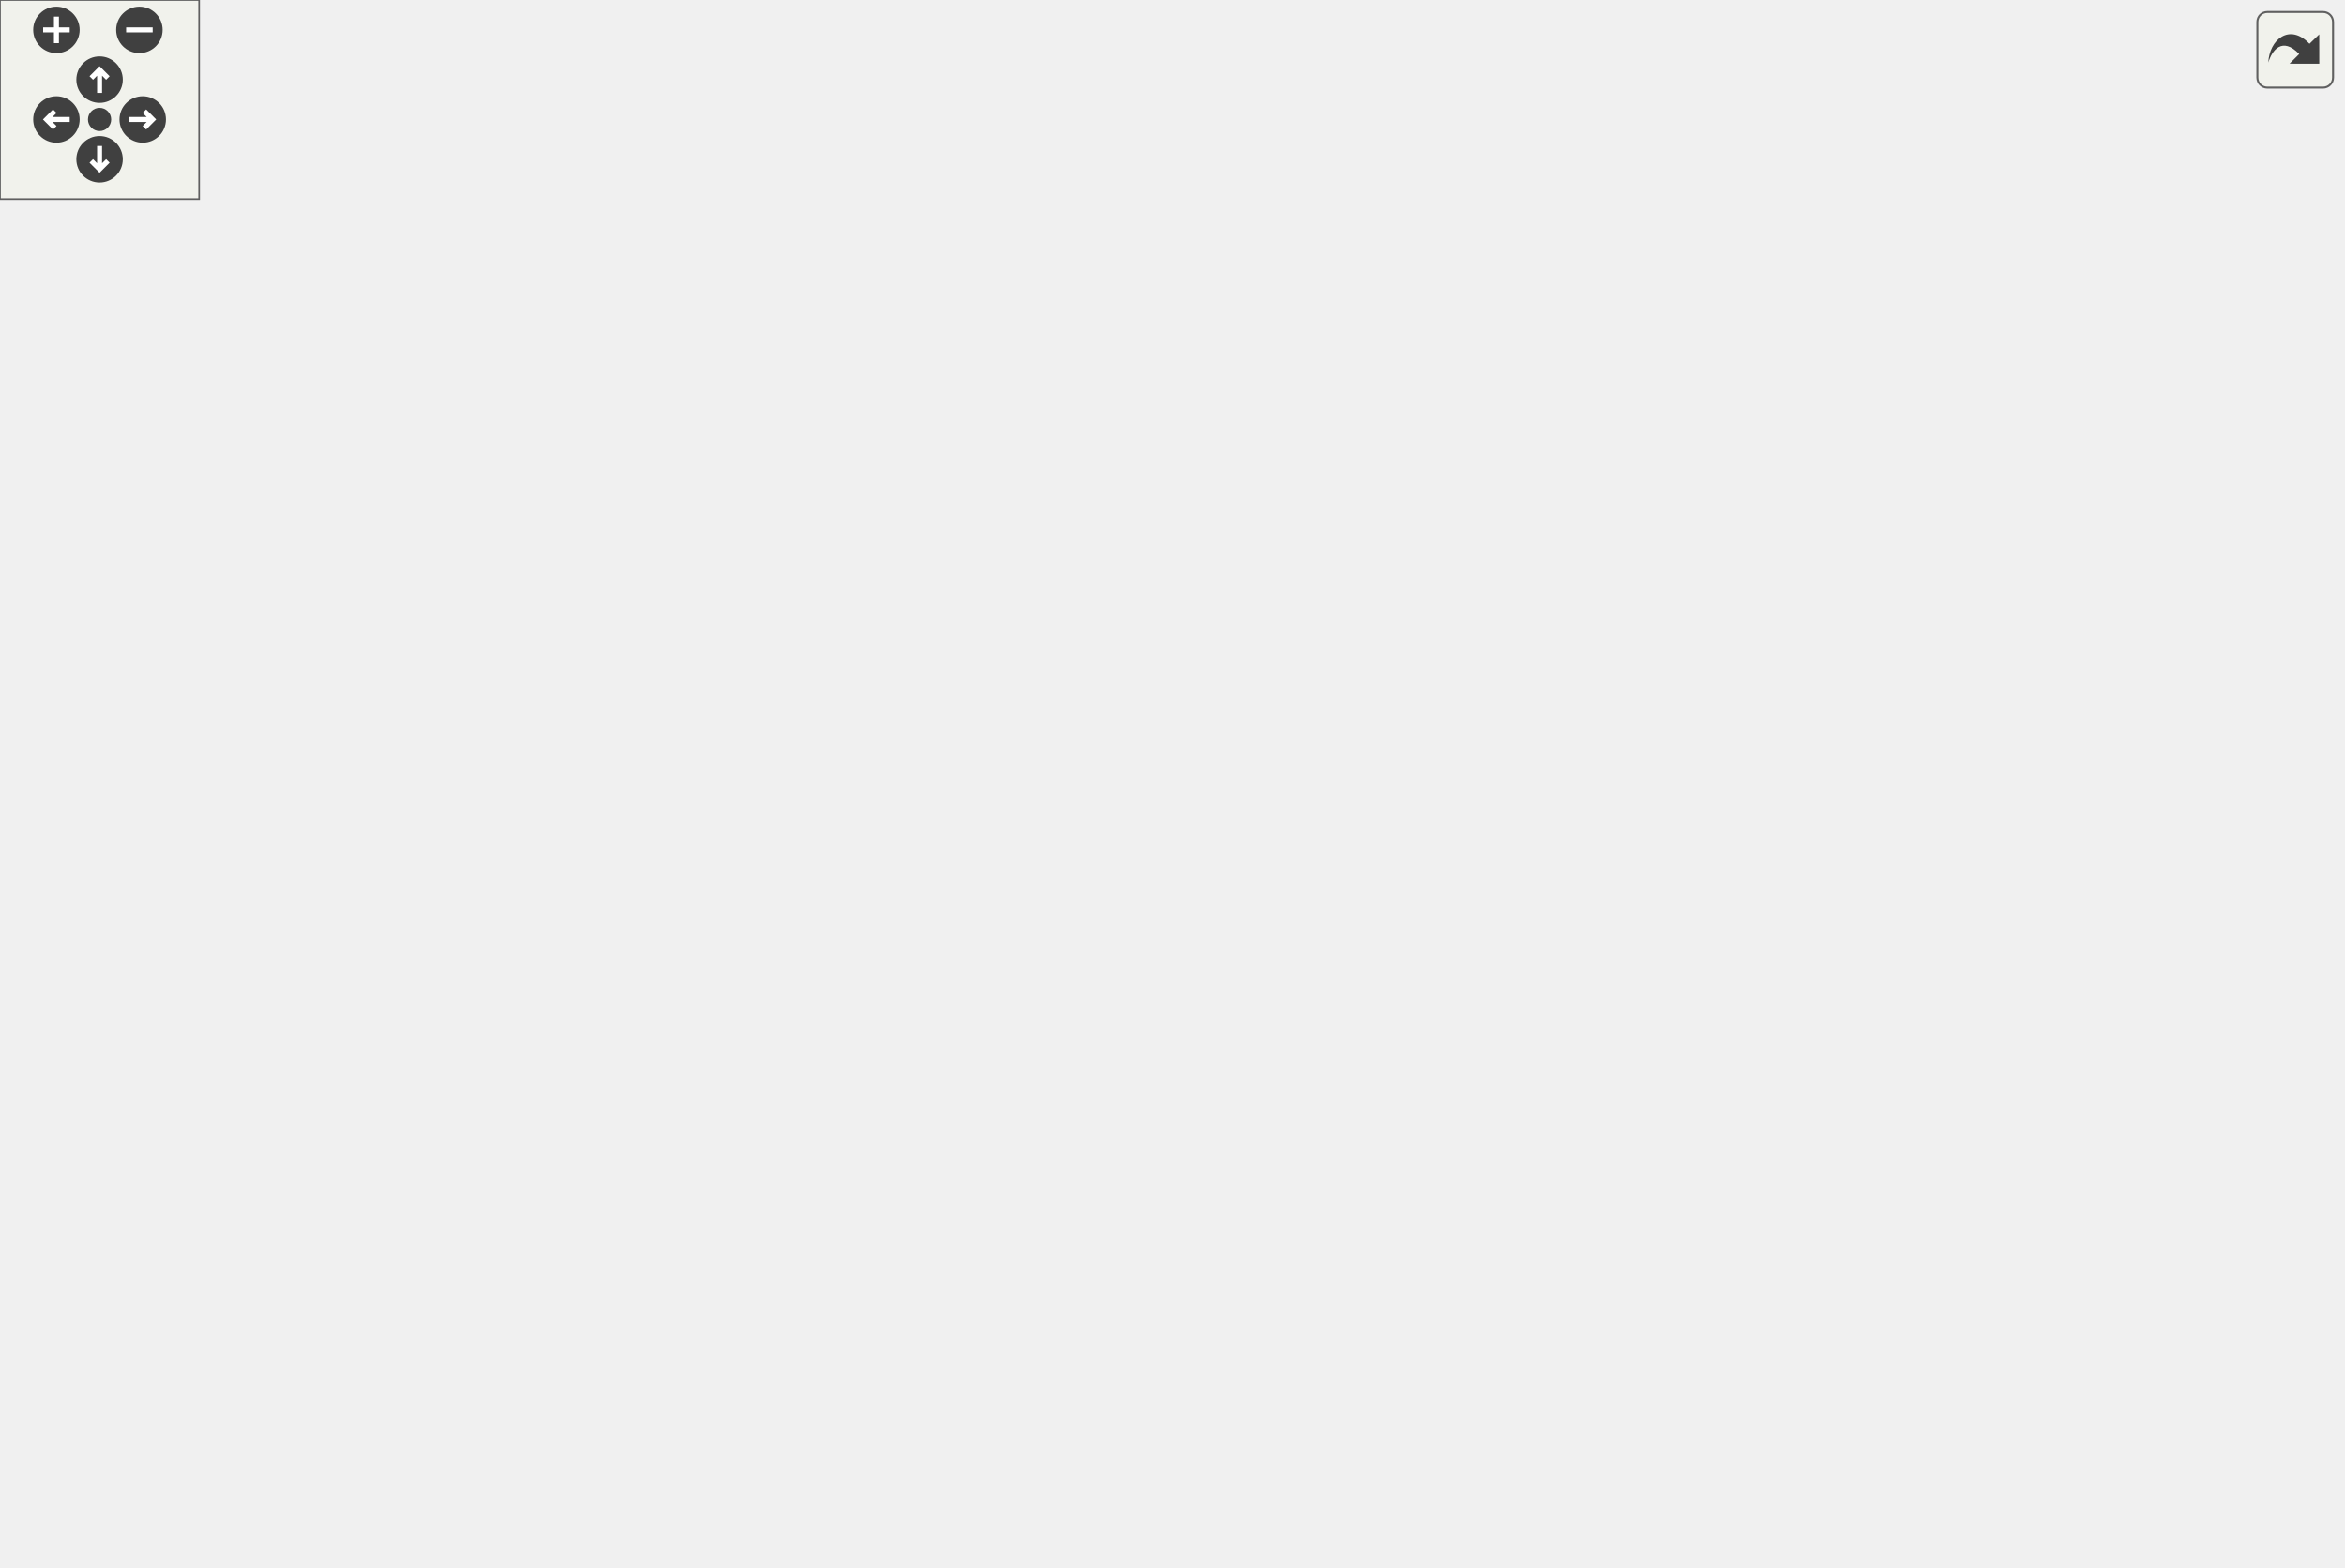
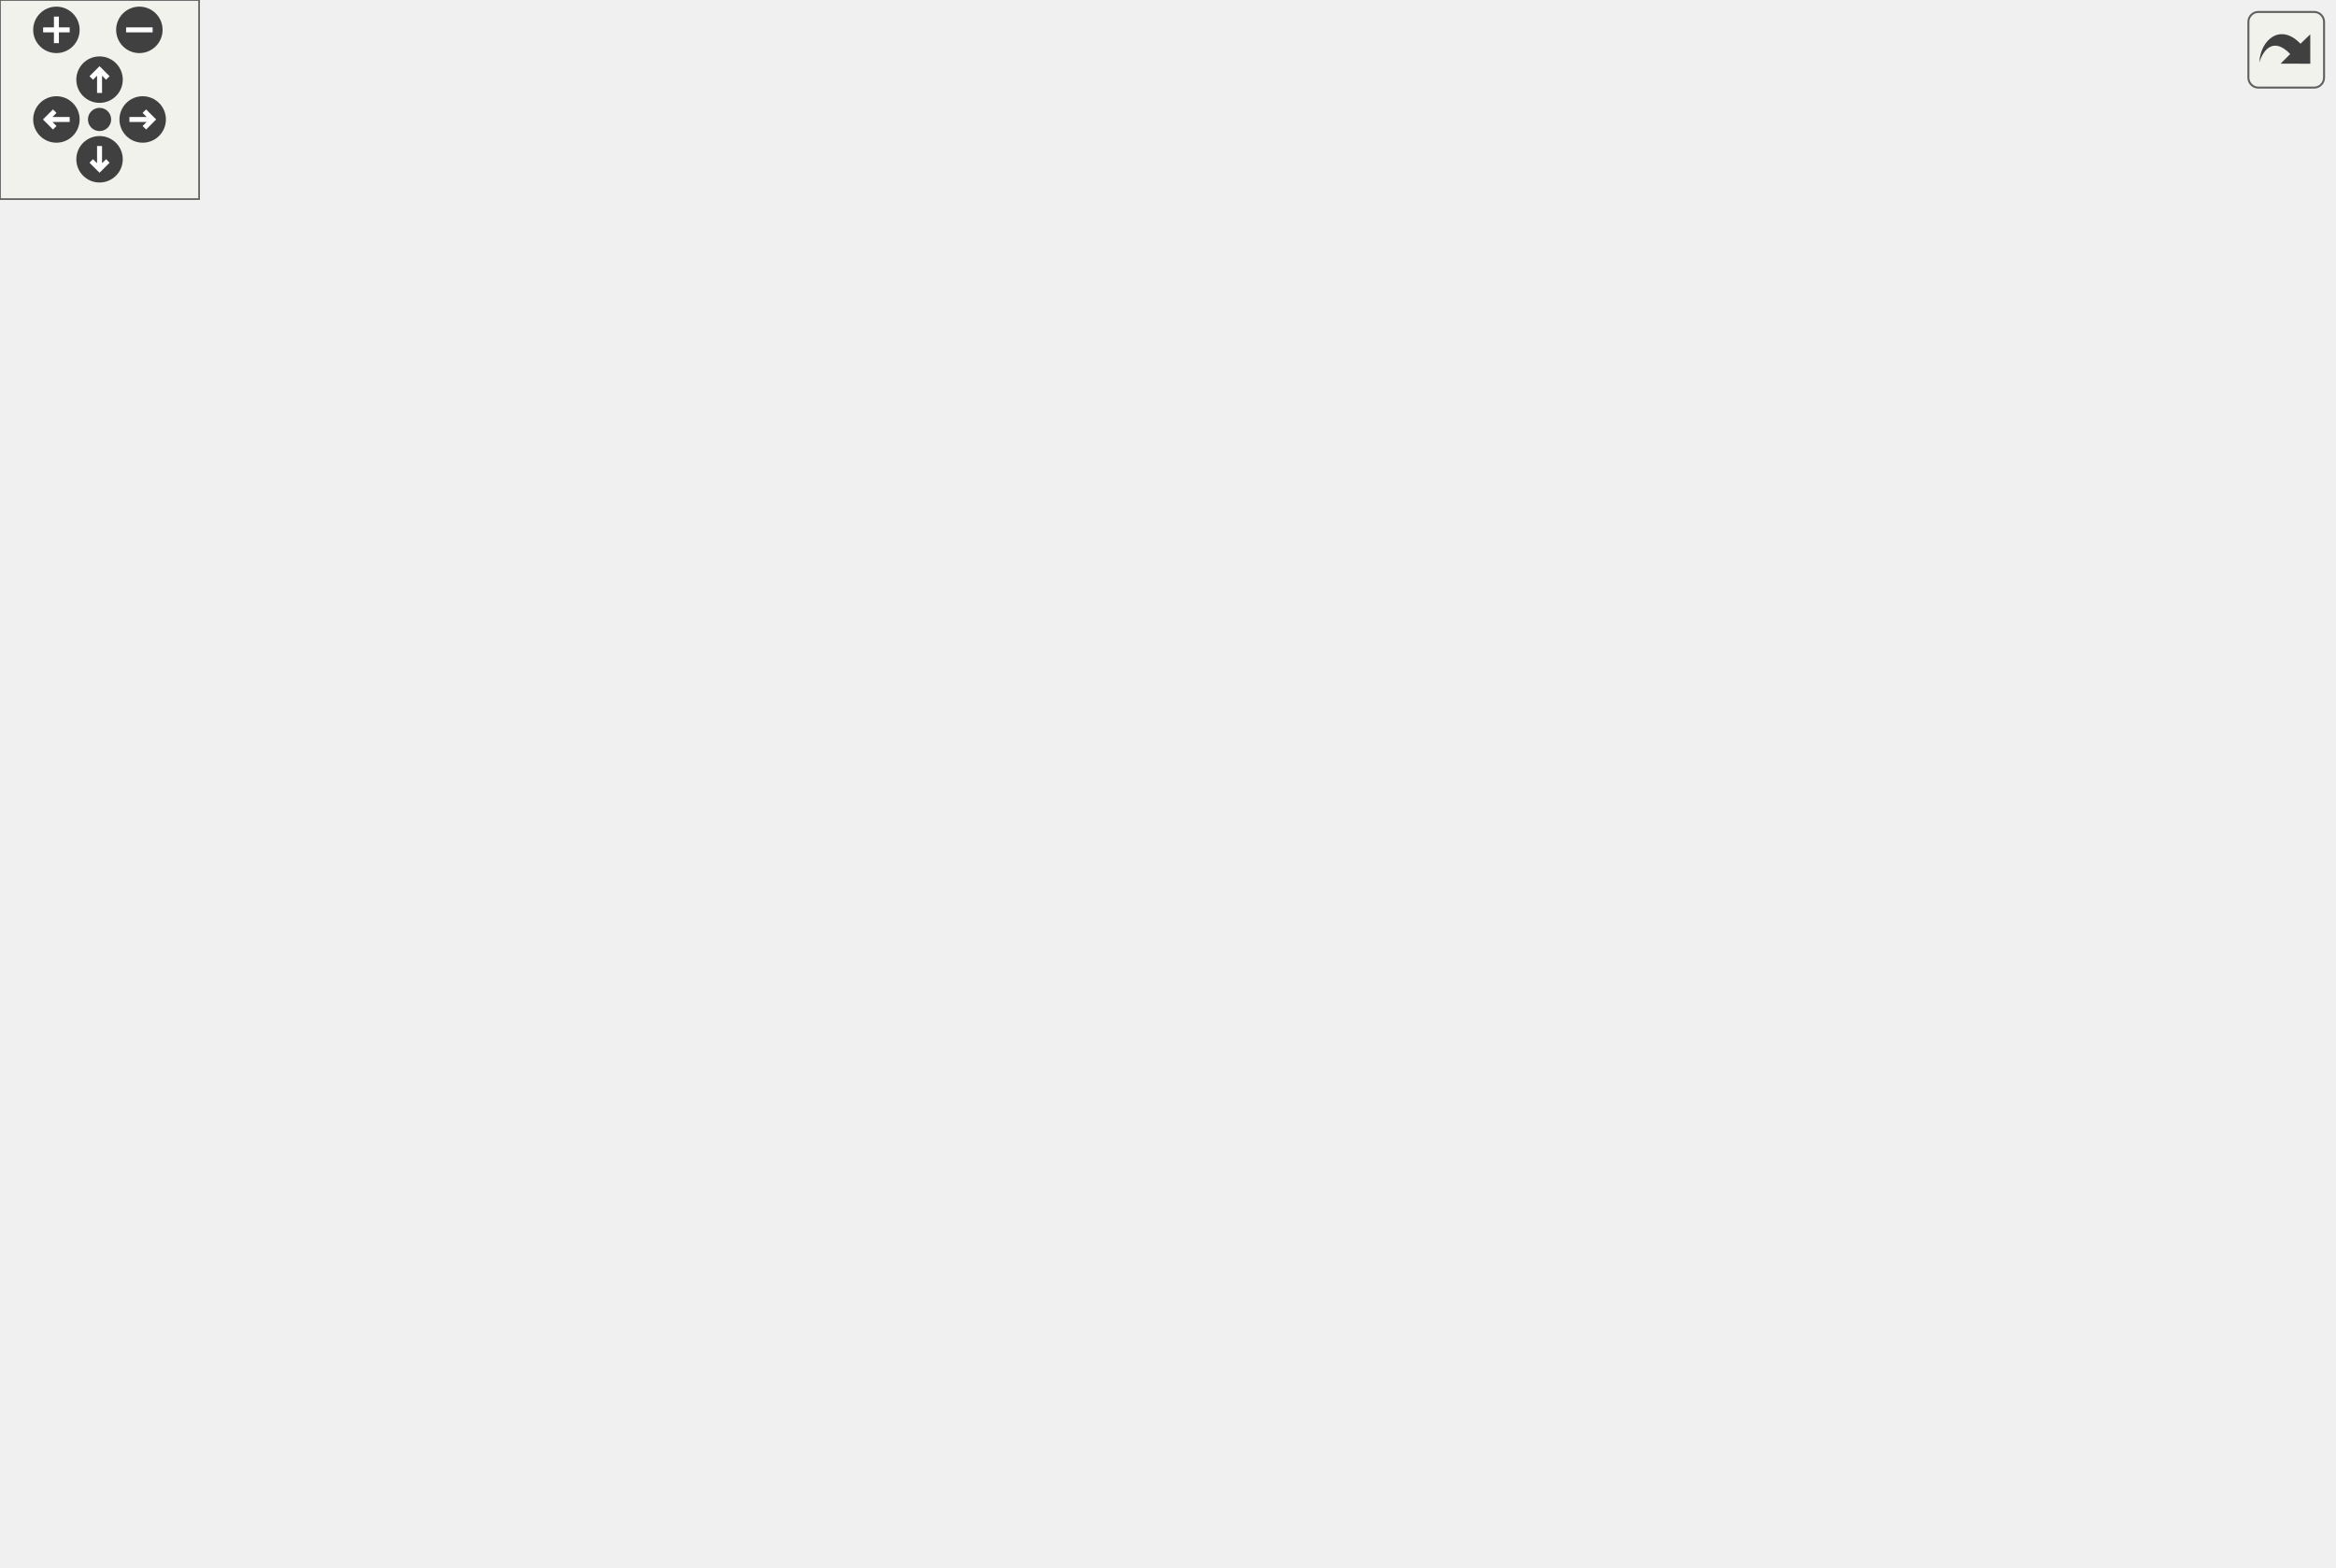
<svg xmlns="http://www.w3.org/2000/svg" xmlns:xlink="http://www.w3.org/1999/xlink" id="main" version="1.1" xml:space="preserve">
  <style type="text/css">
.edge:hover path { stroke: red; }
.edge:hover polygon { stroke: red; fill: red; }
</style>
  <defs>
    <circle id="rim" cx="0" cy="0" r="7" />
    <circle id="rim2" cx="0" cy="0" r="3.5" />
    <g id="zoomPlus">
      <use xlink:href="#rim" fill="#404040">
        <set attributeName="fill" to="#808080" begin="zoomplus.mouseover" end="zoomplus.mouseout" />
      </use>
      <path d="M-4,0h8M0,-4v8" fill="none" stroke="white" stroke-width="1.5" pointer-events="none" />
    </g>
    <g id="zoomMin">
      <use xlink:href="#rim" fill="#404040">
        <set attributeName="fill" to="#808080" begin="zoomminus.mouseover" end="zoomminus.mouseout" />
      </use>
      <path d="M-4,0h8" fill="none" stroke="white" stroke-width="1.5" pointer-events="none" />
    </g>
    <g id="dirArrow">
      <path fill="none" stroke="white" stroke-width="1.5" d="M0,-3.0v7 M-2.5,-0.5L0,-3.0L2.5,-0.5" />
    </g>
    <g id="resetDef">
      <use xlink:href="#rim2" fill="#404040">
        <set attributeName="fill" to="#808080" begin="reset.mouseover" end="reset.mouseout" />
      </use>
    </g>
  </defs>
  <svg id="graph" class="graph">
    <g id="viewport">
      <g id="node1" class="node">
-         <polygon fill="#bfbfbf" stroke="black" points="528.5,-392.5 528.5,-411.5 591.5,-411.5 591.5,-392.5 528.5,-392.5" />
-         <text text-anchor="middle" x="560" y="-399.5" font-family="Helvetica,sans-Serif" font-size="10.00">lib/p99.qh</text>
+         <polygon fill="#bfbfbf" stroke="black" points="114,-392.5 114,-411.5 177,-411.5 177,-392.5 114,-392.5" />
+         <text text-anchor="middle" x="145.5" y="-399.5" font-family="Helvetica,sans-Serif" font-size="10.00">lib/p99.qh</text>
      </g>
      <g id="node2" class="node">
        <g id="a_node2">
          <a xlink:href="../../d7/d61/misc_8qh.html" target="_top" xlink:title="lib/misc.qh">
-             <polygon fill="none" stroke="black" points="526,-336.5 526,-355.5 594,-355.5 594,-336.5 526,-336.5" />
-             <text text-anchor="middle" x="560" y="-343.5" font-family="Helvetica,sans-Serif" font-size="10.00">lib/misc.qh</text>
+             <polygon fill="none" stroke="black" points="111.5,-336.5 111.5,-355.5 179.5,-355.5 179.5,-336.5 111.5,-336.5" />
+             <text text-anchor="middle" x="145.5" y="-343.5" font-family="Helvetica,sans-Serif" font-size="10.00">lib/misc.qh</text>
          </a>
        </g>
      </g>
      <g id="edge1" class="edge">
-         <path fill="none" stroke="midnightblue" d="M560,-381.805C560,-372.91 560,-362.78 560,-355.751" />
-         <polygon fill="midnightblue" stroke="midnightblue" points="556.5,-382.083 560,-392.083 563.5,-382.083 556.5,-382.083" />
+         <path fill="none" stroke="midnightblue" d="M145.5,-381.805C145.5,-372.91 145.5,-362.78 145.5,-355.751" />
+         <polygon fill="midnightblue" stroke="midnightblue" points="142,-382.083 145.5,-392.083 149,-382.083 142,-382.083" />
      </g>
      <g id="node3" class="node">
        <g id="a_node3">
+           <a xlink:href="../../d6/daf/deglobalization_8qh.html" target="_top" xlink:title="lib/deglobalization.qh">
+             <polygon fill="none" stroke="black" points="0,-280.5 0,-299.5 117,-299.5 117,-280.5 0,-280.5" />
+             <text text-anchor="middle" x="58.5" y="-287.5" font-family="Helvetica,sans-Serif" font-size="10.00">lib/deglobalization.qh</text>
+           </a>
+         </g>
+       </g>
+       <g id="edge2" class="edge">
+         <path fill="none" stroke="midnightblue" d="M122.784,-330.901C106.831,-320.999 86.002,-308.071 72.443,-299.655" />
+         <polygon fill="midnightblue" stroke="midnightblue" points="121.18,-334.024 131.522,-336.324 124.871,-328.077 121.18,-334.024" />
+       </g>
+       <g id="node4" class="node">
+         <g id="a_node4">
+           <a xlink:href="../../d4/dfb/lib_2__all_8inc.html" target="_top" xlink:title="lib/_all.inc">
+             <polygon fill="none" stroke="black" points="353.5,-56.5 353.5,-75.5 415.5,-75.5 415.5,-56.5 353.5,-56.5" />
+             <text text-anchor="middle" x="384.5" y="-63.5" font-family="Helvetica,sans-Serif" font-size="10.00">lib/_all.inc</text>
+           </a>
+         </g>
+       </g>
+       <g id="edge25" class="edge">
+         <path fill="none" stroke="midnightblue" d="M145.5,-326.251C145.5,-304.357 145.5,-267.052 145.5,-235 145.5,-235 145.5,-235 145.5,-177 145.5,-86.56 288.471,-70.217 353.255,-67.454" />
+         <polygon fill="midnightblue" stroke="midnightblue" points="142,-326.442 145.5,-336.442 149,-326.442 142,-326.442" />
+       </g>
+       <g id="node8" class="node">
+         <g id="a_node8">
          <a xlink:href="../../db/d0a/oo_8qh.html" target="_top" xlink:title="lib/oo.qh">
-             <polygon fill="none" stroke="black" points="223.5,-280.5 223.5,-299.5 280.5,-299.5 280.5,-280.5 223.5,-280.5" />
-             <text text-anchor="middle" x="252" y="-287.5" font-family="Helvetica,sans-Serif" font-size="10.00">lib/oo.qh</text>
-           </a>
-         </g>
-       </g>
-       <g id="edge2" class="edge">
-         <path fill="none" stroke="midnightblue" d="M515.669,-337.228C451.586,-325.992 334.846,-305.525 280.833,-296.055" />
-         <polygon fill="midnightblue" stroke="midnightblue" points="515.408,-340.735 525.862,-339.015 516.616,-333.84 515.408,-340.735" />
+             <polygon fill="none" stroke="black" points="304,-280.5 304,-299.5 361,-299.5 361,-280.5 304,-280.5" />
+             <text text-anchor="middle" x="332.5" y="-287.5" font-family="Helvetica,sans-Serif" font-size="10.00">lib/oo.qh</text>
+           </a>
+         </g>
+       </g>
+       <g id="edge7" class="edge">
+         <path fill="none" stroke="midnightblue" d="M185.182,-333.541C220.797,-323.257 272.208,-308.411 303.928,-299.251" />
+         <polygon fill="midnightblue" stroke="midnightblue" points="183.767,-330.307 175.131,-336.444 185.709,-337.032 183.767,-330.307" />
+       </g>
+       <g id="edge3" class="edge">
+         <path fill="none" stroke="midnightblue" d="M60.432,-270.001C65.246,-233.238 81.269,-152.44 131.5,-112 165.208,-84.863 293.12,-73.013 353.1,-68.865" />
+         <polygon fill="midnightblue" stroke="midnightblue" points="56.915,-269.945 59.234,-280.283 63.868,-270.755 56.915,-269.945" />
+       </g>
+       <g id="node5" class="node">
+         <g id="a_node5">
+           <a xlink:href="../../d3/dfc/client_2progs_8inc.html" target="_top" xlink:title="client/progs.inc">
+             <polygon fill="none" stroke="black" points="232,-0.5 232,-19.5 321,-19.5 321,-0.5 232,-0.5" />
+             <text text-anchor="middle" x="276.5" y="-7.5" font-family="Helvetica,sans-Serif" font-size="10.00">client/progs.inc</text>
+           </a>
+         </g>
+       </g>
+       <g id="edge4" class="edge">
+         <path fill="none" stroke="midnightblue" d="M357.952,-51.726C337.954,-41.727 311.113,-28.306 293.809,-19.654" />
+         <polygon fill="midnightblue" stroke="midnightblue" points="356.638,-54.982 367.148,-56.324 359.769,-48.721 356.638,-54.982" />
      </g>
      <g id="node6" class="node">
        <g id="a_node6">
-           <a xlink:href="../../d4/dfb/lib_2__all_8inc.html" target="_top" xlink:title="lib/_all.inc">
-             <polygon fill="none" stroke="black" points="295,-56.5 295,-75.5 357,-75.5 357,-56.5 295,-56.5" />
-             <text text-anchor="middle" x="326" y="-63.5" font-family="Helvetica,sans-Serif" font-size="10.00">lib/_all.inc</text>
-           </a>
-         </g>
-       </g>
-       <g id="edge25" class="edge">
-         <path fill="none" stroke="midnightblue" d="M560,-326.251C560,-304.357 560,-267.052 560,-235 560,-235 560,-235 560,-177 560,-88.343 420.726,-71.01 357.073,-67.718" />
-         <polygon fill="midnightblue" stroke="midnightblue" points="556.5,-326.442 560,-336.442 563.5,-326.442 556.5,-326.442" />
+           <a xlink:href="../../d3/d70/menu_2progs_8inc.html" target="_top" xlink:title="menu/progs.inc">
+             <polygon fill="none" stroke="black" points="339,-0.5 339,-19.5 430,-19.5 430,-0.5 339,-0.5" />
+             <text text-anchor="middle" x="384.5" y="-7.5" font-family="Helvetica,sans-Serif" font-size="10.00">menu/progs.inc</text>
+           </a>
+         </g>
+       </g>
+       <g id="edge5" class="edge">
+         <path fill="none" stroke="midnightblue" d="M384.5,-45.804C384.5,-36.91 384.5,-26.78 384.5,-19.751" />
+         <polygon fill="midnightblue" stroke="midnightblue" points="381,-46.083 384.5,-56.083 388,-46.083 381,-46.083" />
+       </g>
+       <g id="node7" class="node">
+         <g id="a_node7">
+           <a xlink:href="../../dd/d96/server_2progs_8inc.html" target="_top" xlink:title="server/progs.inc">
+             <polygon fill="none" stroke="black" points="448,-0.5 448,-19.5 541,-19.5 541,-0.5 448,-0.5" />
+             <text text-anchor="middle" x="494.5" y="-7.5" font-family="Helvetica,sans-Serif" font-size="10.00">server/progs.inc</text>
+           </a>
+         </g>
+       </g>
+       <g id="edge6" class="edge">
+         <path fill="none" stroke="midnightblue" d="M411.262,-51.862C431.659,-41.849 459.166,-28.346 476.87,-19.654" />
+         <polygon fill="midnightblue" stroke="midnightblue" points="409.608,-48.775 402.173,-56.324 412.692,-55.059 409.608,-48.775" />
+       </g>
+       <g id="edge24" class="edge">
+         <path fill="none" stroke="midnightblue" d="M312.441,-274.051C272.618,-242.565 190.875,-167.734 232.5,-112 260.331,-74.735 317.659,-67.06 353.41,-66.148" />
+         <polygon fill="midnightblue" stroke="midnightblue" points="310.633,-277.077 320.685,-280.424 314.914,-271.539 310.633,-277.077" />
+       </g>
+       <g id="node9" class="node">
+         <g id="a_node9">
+           <a xlink:href="../../d2/db4/string_8qh.html" target="_top" xlink:title="lib/string.qh">
+             <polygon fill="none" stroke="black" points="247.5,-168.5 247.5,-187.5 319.5,-187.5 319.5,-168.5 247.5,-168.5" />
+             <text text-anchor="middle" x="283.5" y="-175.5" font-family="Helvetica,sans-Serif" font-size="10.00">lib/string.qh</text>
+           </a>
+         </g>
+       </g>
+       <g id="edge8" class="edge">
+         <path fill="none" stroke="midnightblue" d="M324.481,-270.998C313.789,-246.997 295.29,-205.468 287.327,-187.591" />
+         <polygon fill="midnightblue" stroke="midnightblue" points="321.389,-272.658 328.655,-280.368 327.783,-269.81 321.389,-272.658" />
+       </g>
+       <g id="node11" class="node">
+         <g id="a_node11">
+           <a xlink:href="../../da/dd5/enumclass_8qh.html" target="_top" xlink:title="lib/enumclass.qh">
+             <polygon fill="none" stroke="black" points="336,-112.5 336,-131.5 433,-131.5 433,-112.5 336,-112.5" />
+             <text text-anchor="middle" x="384.5" y="-119.5" font-family="Helvetica,sans-Serif" font-size="10.00">lib/enumclass.qh</text>
+           </a>
+         </g>
+       </g>
+       <g id="edge12" class="edge">
+         <path fill="none" stroke="midnightblue" d="M338.328,-270.395C349.546,-234.585 373.742,-157.342 381.816,-131.568" />
+         <polygon fill="midnightblue" stroke="midnightblue" points="334.945,-269.486 335.296,-280.075 341.625,-271.579 334.945,-269.486" />
+       </g>
+       <g id="node12" class="node">
+         <g id="a_node12">
+           <a xlink:href="../../d8/d0e/lazy_8qh.html" target="_top" xlink:title="lib/lazy.qh">
+             <polygon fill="none" stroke="black" points="390.5,-224.5 390.5,-243.5 452.5,-243.5 452.5,-224.5 390.5,-224.5" />
+             <text text-anchor="middle" x="421.5" y="-231.5" font-family="Helvetica,sans-Serif" font-size="10.00">lib/lazy.qh</text>
+           </a>
+         </g>
+       </g>
+       <g id="edge14" class="edge">
+         <path fill="none" stroke="midnightblue" d="M355.738,-274.901C372.058,-264.999 393.365,-252.071 407.236,-243.655" />
+         <polygon fill="midnightblue" stroke="midnightblue" points="353.533,-272.144 346.799,-280.324 357.164,-278.129 353.533,-272.144" />
+       </g>
+       <g id="node13" class="node">
+         <g id="a_node13">
+           <a xlink:href="../../d2/d5e/registry_8qh.html" target="_top" xlink:title="lib/registry.qh">
+             <polygon fill="none" stroke="black" points="475.5,-224.5 475.5,-243.5 555.5,-243.5 555.5,-224.5 475.5,-224.5" />
+             <text text-anchor="middle" x="515.5" y="-231.5" font-family="Helvetica,sans-Serif" font-size="10.00">lib/registry.qh</text>
+           </a>
+         </g>
+       </g>
+       <g id="edge16" class="edge">
+         <path fill="none" stroke="midnightblue" d="M370.823,-277.692C405.31,-267.515 455.234,-252.783 486.503,-243.556" />
+         <polygon fill="midnightblue" stroke="midnightblue" points="369.694,-274.375 361.094,-280.562 371.675,-281.089 369.694,-274.375" />
+       </g>
+       <g id="edge11" class="edge">
+         <path fill="none" stroke="midnightblue" d="M262.353,-162.074C246.057,-148.712 228.215,-128.71 240.5,-112 266.332,-76.864 319.475,-68.397 353.477,-66.771" />
+         <polygon fill="midnightblue" stroke="midnightblue" points="260.509,-165.072 270.566,-168.403 264.782,-159.527 260.509,-165.072" />
+       </g>
+       <g id="node10" class="node">
+         <g id="a_node10">
+           <a xlink:href="../../de/d11/color_8qh.html" target="_top" xlink:title="lib/color.qh">
+             <polygon fill="none" stroke="black" points="249.5,-112.5 249.5,-131.5 317.5,-131.5 317.5,-112.5 249.5,-112.5" />
+             <text text-anchor="middle" x="283.5" y="-119.5" font-family="Helvetica,sans-Serif" font-size="10.00">lib/color.qh</text>
+           </a>
+         </g>
+       </g>
+       <g id="edge9" class="edge">
+         <path fill="none" stroke="midnightblue" d="M283.5,-157.805C283.5,-148.91 283.5,-138.78 283.5,-131.751" />
+         <polygon fill="midnightblue" stroke="midnightblue" points="280,-158.083 283.5,-168.083 287,-158.083 280,-158.083" />
+       </g>
+       <g id="edge10" class="edge">
+         <path fill="none" stroke="midnightblue" d="M308.583,-107.59C327.257,-97.605 352.204,-84.267 368.313,-75.654" />
+         <polygon fill="midnightblue" stroke="midnightblue" points="306.896,-104.522 299.727,-112.324 310.196,-110.696 306.896,-104.522" />
+       </g>
+       <g id="edge13" class="edge">
+         <path fill="none" stroke="midnightblue" d="M384.5,-101.805C384.5,-92.91 384.5,-82.78 384.5,-75.751" />
+         <polygon fill="midnightblue" stroke="midnightblue" points="381,-102.083 384.5,-112.083 388,-102.083 381,-102.083" />
+       </g>
+       <g id="edge15" class="edge">
+         <path fill="none" stroke="midnightblue" d="M430.782,-215.128C442.127,-190.648 457.912,-145.866 441.5,-112 433.472,-95.435 416.062,-83.128 402.582,-75.61" />
+         <polygon fill="midnightblue" stroke="midnightblue" points="427.552,-213.766 426.298,-224.286 433.839,-216.844 427.552,-213.766" />
+       </g>
+       <g id="edge21" class="edge">
+         <path fill="none" stroke="midnightblue" d="M510.704,-214.555C503.299,-189.021 486.99,-142.599 459.5,-112 444.684,-95.508 422.373,-83.191 405.936,-75.65" />
+         <polygon fill="midnightblue" stroke="midnightblue" points="507.385,-215.686 513.413,-224.399 514.134,-213.829 507.385,-215.686" />
+       </g>
+       <g id="node14" class="node">
+         <g id="a_node14">
+           <a xlink:href="../../d9/d48/lib_2net_8qh.html" target="_top" xlink:title="lib/net.qh">
+             <polygon fill="none" stroke="black" points="528,-168.5 528,-187.5 589,-187.5 589,-168.5 528,-168.5" />
+             <text text-anchor="middle" x="558.5" y="-175.5" font-family="Helvetica,sans-Serif" font-size="10.00">lib/net.qh</text>
+           </a>
+         </g>
+       </g>
+       <g id="edge17" class="edge">
+         <path fill="none" stroke="midnightblue" d="M528.922,-216.144C536.414,-206.736 545.437,-195.405 551.532,-187.751" />
+         <polygon fill="midnightblue" stroke="midnightblue" points="526.092,-214.08 522.601,-224.083 531.568,-218.44 526.092,-214.08" />
      </g>
      <g id="node16" class="node">
        <g id="a_node16">
-           <a xlink:href="../../d6/daf/deglobalization_8qh.html" target="_top" xlink:title="lib/deglobalization.qh">
-             <polygon fill="none" stroke="black" points="588.5,-280.5 588.5,-299.5 705.5,-299.5 705.5,-280.5 588.5,-280.5" />
-             <text text-anchor="middle" x="647" y="-287.5" font-family="Helvetica,sans-Serif" font-size="10.00">lib/deglobalization.qh</text>
-           </a>
-         </g>
-       </g>
-       <g id="edge23" class="edge">
-         <path fill="none" stroke="midnightblue" d="M582.716,-330.901C598.669,-320.999 619.497,-308.071 633.057,-299.655" />
-         <polygon fill="midnightblue" stroke="midnightblue" points="580.629,-328.077 573.978,-336.324 584.32,-334.024 580.629,-328.077" />
-       </g>
-       <g id="node4" class="node">
-         <g id="a_node4">
-           <a xlink:href="../../d2/db4/string_8qh.html" target="_top" xlink:title="lib/string.qh">
-             <polygon fill="none" stroke="black" points="34,-168.5 34,-187.5 106,-187.5 106,-168.5 34,-168.5" />
-             <text text-anchor="middle" x="70" y="-175.5" font-family="Helvetica,sans-Serif" font-size="10.00">lib/string.qh</text>
-           </a>
-         </g>
-       </g>
-       <g id="edge3" class="edge">
-         <path fill="none" stroke="midnightblue" d="M213.442,-282.099C185.531,-275.691 147.956,-264.035 120,-244 98.707,-228.74 82.193,-201.837 74.588,-187.911" />
-         <polygon fill="midnightblue" stroke="midnightblue" points="212.737,-285.527 223.252,-284.227 214.222,-278.686 212.737,-285.527" />
+           <a xlink:href="../../d0/ddd/lib_2stats_8qh.html" target="_top" xlink:title="lib/stats.qh">
+             <polygon fill="none" stroke="black" points="634,-168.5 634,-187.5 703,-187.5 703,-168.5 634,-168.5" />
+             <text text-anchor="middle" x="668.5" y="-175.5" font-family="Helvetica,sans-Serif" font-size="10.00">lib/stats.qh</text>
+           </a>
+         </g>
      </g>
      <g id="edge22" class="edge">
-         <path fill="none" stroke="midnightblue" d="M231.945,-273.918C192.147,-242.181 110.554,-166.9 153,-112 170.227,-89.719 249.986,-76.412 294.95,-70.554" />
-         <polygon fill="midnightblue" stroke="midnightblue" points="230.147,-276.955 240.185,-280.344 234.452,-271.435 230.147,-276.955" />
-       </g>
-       <g id="node10" class="node">
-         <g id="a_node10">
-           <a xlink:href="../../da/dd5/enumclass_8qh.html" target="_top" xlink:title="lib/enumclass.qh">
-             <polygon fill="none" stroke="black" points="162.5,-112.5 162.5,-131.5 259.5,-131.5 259.5,-112.5 162.5,-112.5" />
-             <text text-anchor="middle" x="211" y="-119.5" font-family="Helvetica,sans-Serif" font-size="10.00">lib/enumclass.qh</text>
-           </a>
-         </g>
-       </g>
-       <g id="edge10" class="edge">
-         <path fill="none" stroke="midnightblue" d="M247.29,-269.93C238.396,-233.92 219.455,-157.231 213.116,-131.568" />
-         <polygon fill="midnightblue" stroke="midnightblue" points="244,-271.206 249.796,-280.075 250.796,-269.528 244,-271.206" />
-       </g>
-       <g id="node11" class="node">
-         <g id="a_node11">
-           <a xlink:href="../../d8/d0e/lazy_8qh.html" target="_top" xlink:title="lib/lazy.qh">
-             <polygon fill="none" stroke="black" points="253,-224.5 253,-243.5 315,-243.5 315,-224.5 253,-224.5" />
-             <text text-anchor="middle" x="284" y="-231.5" font-family="Helvetica,sans-Serif" font-size="10.00">lib/lazy.qh</text>
-           </a>
-         </g>
-       </g>
-       <g id="edge12" class="edge">
-         <path fill="none" stroke="midnightblue" d="M262.504,-271.275C267.973,-262.045 274.418,-251.17 278.814,-243.751" />
-         <polygon fill="midnightblue" stroke="midnightblue" points="259.371,-269.696 257.284,-280.083 265.393,-273.264 259.371,-269.696" />
-       </g>
-       <g id="node12" class="node">
-         <g id="a_node12">
-           <a xlink:href="../../d2/d5e/registry_8qh.html" target="_top" xlink:title="lib/registry.qh">
-             <polygon fill="none" stroke="black" points="341,-224.5 341,-243.5 421,-243.5 421,-224.5 341,-224.5" />
-             <text text-anchor="middle" x="381" y="-231.5" font-family="Helvetica,sans-Serif" font-size="10.00">lib/registry.qh</text>
-           </a>
-         </g>
-       </g>
-       <g id="edge14" class="edge">
-         <path fill="none" stroke="midnightblue" d="M281.854,-276.503C306.038,-266.38 339.462,-252.388 360.655,-243.516" />
-         <polygon fill="midnightblue" stroke="midnightblue" points="280.313,-273.354 272.44,-280.444 283.016,-279.811 280.313,-273.354" />
-       </g>
-       <g id="node5" class="node">
-         <g id="a_node5">
-           <a xlink:href="../../de/d11/color_8qh.html" target="_top" xlink:title="lib/color.qh">
-             <polygon fill="none" stroke="black" points="0,-112.5 0,-131.5 68,-131.5 68,-112.5 0,-112.5" />
-             <text text-anchor="middle" x="34" y="-119.5" font-family="Helvetica,sans-Serif" font-size="10.00">lib/color.qh</text>
-           </a>
-         </g>
-       </g>
-       <g id="edge4" class="edge">
-         <path fill="none" stroke="midnightblue" d="M58.377,-159.566C52.183,-150.275 44.832,-139.248 39.834,-131.751" />
-         <polygon fill="midnightblue" stroke="midnightblue" points="55.596,-161.704 64.055,-168.083 61.42,-157.821 55.596,-161.704" />
-       </g>
-       <g id="edge9" class="edge">
-         <path fill="none" stroke="midnightblue" d="M78.905,-159.441C87.416,-144.488 101.654,-123.632 120,-112 174.722,-77.303 252.251,-69.074 294.889,-67.299" />
-         <polygon fill="midnightblue" stroke="midnightblue" points="75.817,-157.795 74.154,-168.259 81.979,-161.115 75.817,-157.795" />
-       </g>
-       <g id="edge5" class="edge">
-         <path fill="none" stroke="midnightblue" d="M78.153,-112.716C79.449,-112.475 80.734,-112.235 82,-112 158.441,-97.785 248.389,-81.244 294.796,-72.724" />
-         <polygon fill="midnightblue" stroke="midnightblue" points="77.274,-109.32 68.086,-114.596 78.559,-116.201 77.274,-109.32" />
-       </g>
-       <g id="node7" class="node">
-         <g id="a_node7">
-           <a xlink:href="../../d3/dfc/client_2progs_8inc.html" target="_top" xlink:title="client/progs.inc">
-             <polygon fill="none" stroke="black" points="173.5,-0.5 173.5,-19.5 262.5,-19.5 262.5,-0.5 173.5,-0.5" />
-             <text text-anchor="middle" x="218" y="-7.5" font-family="Helvetica,sans-Serif" font-size="10.00">client/progs.inc</text>
-           </a>
-         </g>
-       </g>
-       <g id="edge6" class="edge">
-         <path fill="none" stroke="midnightblue" d="M299.452,-51.726C279.454,-41.727 252.613,-28.306 235.309,-19.654" />
-         <polygon fill="midnightblue" stroke="midnightblue" points="298.138,-54.982 308.648,-56.324 301.269,-48.721 298.138,-54.982" />
-       </g>
-       <g id="node8" class="node">
-         <g id="a_node8">
-           <a xlink:href="../../d3/d70/menu_2progs_8inc.html" target="_top" xlink:title="menu/progs.inc">
-             <polygon fill="none" stroke="black" points="280.5,-0.5 280.5,-19.5 371.5,-19.5 371.5,-0.5 280.5,-0.5" />
-             <text text-anchor="middle" x="326" y="-7.5" font-family="Helvetica,sans-Serif" font-size="10.00">menu/progs.inc</text>
-           </a>
-         </g>
-       </g>
-       <g id="edge7" class="edge">
-         <path fill="none" stroke="midnightblue" d="M326,-45.804C326,-36.91 326,-26.78 326,-19.751" />
-         <polygon fill="midnightblue" stroke="midnightblue" points="322.5,-46.083 326,-56.083 329.5,-46.083 322.5,-46.083" />
-       </g>
-       <g id="node9" class="node">
-         <g id="a_node9">
-           <a xlink:href="../../dd/d96/server_2progs_8inc.html" target="_top" xlink:title="server/progs.inc">
-             <polygon fill="none" stroke="black" points="389.5,-0.5 389.5,-19.5 482.5,-19.5 482.5,-0.5 389.5,-0.5" />
-             <text text-anchor="middle" x="436" y="-7.5" font-family="Helvetica,sans-Serif" font-size="10.00">server/progs.inc</text>
-           </a>
-         </g>
-       </g>
-       <g id="edge8" class="edge">
-         <path fill="none" stroke="midnightblue" d="M352.762,-51.862C373.159,-41.849 400.666,-28.346 418.37,-19.654" />
-         <polygon fill="midnightblue" stroke="midnightblue" points="351.108,-48.775 343.673,-56.324 354.192,-55.059 351.108,-48.775" />
-       </g>
-       <g id="edge11" class="edge">
-         <path fill="none" stroke="midnightblue" d="M238.481,-108.096C259.966,-98.007 289.222,-84.27 307.863,-75.516" />
-         <polygon fill="midnightblue" stroke="midnightblue" points="236.786,-105.025 229.222,-112.444 239.762,-111.361 236.786,-105.025" />
-       </g>
-       <g id="edge13" class="edge">
-         <path fill="none" stroke="midnightblue" d="M287.869,-214.334C292.918,-190.475 302.263,-147.95 312,-112 315.465,-99.206 320.151,-84.584 323.125,-75.571" />
-         <polygon fill="midnightblue" stroke="midnightblue" points="284.378,-213.932 285.753,-224.437 291.229,-215.367 284.378,-213.932" />
-       </g>
-       <g id="edge19" class="edge">
-         <path fill="none" stroke="midnightblue" d="M364.636,-216.828C357.483,-208.816 349.673,-198.599 345,-188 327.672,-148.696 325.86,-96.082 325.866,-75.634" />
-         <polygon fill="midnightblue" stroke="midnightblue" points="362.284,-219.434 371.694,-224.302 367.374,-214.629 362.284,-219.434" />
-       </g>
-       <g id="node13" class="node">
-         <g id="a_node13">
-           <a xlink:href="../../d9/d48/lib_2net_8qh.html" target="_top" xlink:title="lib/net.qh">
-             <polygon fill="none" stroke="black" points="354.5,-168.5 354.5,-187.5 415.5,-187.5 415.5,-168.5 354.5,-168.5" />
-             <text text-anchor="middle" x="385" y="-175.5" font-family="Helvetica,sans-Serif" font-size="10.00">lib/net.qh</text>
-           </a>
-         </g>
-       </g>
-       <g id="edge15" class="edge">
-         <path fill="none" stroke="midnightblue" d="M382.4,-214.101C383.064,-205.136 383.825,-194.858 384.352,-187.751" />
-         <polygon fill="midnightblue" stroke="midnightblue" points="378.909,-213.852 381.661,-224.083 385.89,-214.369 378.909,-213.852" />
+         <path fill="none" stroke="midnightblue" d="M549.389,-221.039C578.177,-210.879 618.787,-196.546 644.37,-187.516" />
+         <polygon fill="midnightblue" stroke="midnightblue" points="548.008,-217.815 539.743,-224.444 550.338,-224.416 548.008,-217.815" />
+       </g>
+       <g id="edge18" class="edge">
+         <path fill="none" stroke="midnightblue" d="M550.094,-159.063C542.433,-144.506 529.829,-124.425 513.5,-112 484.336,-89.809 443.388,-78.013 415.502,-72.147" />
+         <polygon fill="midnightblue" stroke="midnightblue" points="547.002,-160.705 554.593,-168.096 553.268,-157.585 547.002,-160.705" />
      </g>
      <g id="node15" class="node">
        <g id="a_node15">
-           <a xlink:href="../../d0/ddd/lib_2stats_8qh.html" target="_top" xlink:title="lib/stats.qh">
-             <polygon fill="none" stroke="black" points="448.5,-168.5 448.5,-187.5 517.5,-187.5 517.5,-168.5 448.5,-168.5" />
-             <text text-anchor="middle" x="483" y="-175.5" font-family="Helvetica,sans-Serif" font-size="10.00">lib/stats.qh</text>
-           </a>
-         </g>
+           <a xlink:href="../../dd/df1/registry__net_8qh.html" target="_top" xlink:title="lib/registry_net.qh">
+             <polygon fill="none" stroke="black" points="565.5,-112.5 565.5,-131.5 667.5,-131.5 667.5,-112.5 565.5,-112.5" />
+             <text text-anchor="middle" x="616.5" y="-119.5" font-family="Helvetica,sans-Serif" font-size="10.00">lib/registry_net.qh</text>
+           </a>
+         </g>
+       </g>
+       <g id="edge19" class="edge">
+         <path fill="none" stroke="midnightblue" d="M575.413,-161.253C585.703,-151.673 598.466,-139.791 607.012,-131.834" />
+         <polygon fill="midnightblue" stroke="midnightblue" points="572.753,-158.948 567.819,-168.324 577.523,-164.071 572.753,-158.948" />
      </g>
      <g id="edge20" class="edge">
-         <path fill="none" stroke="midnightblue" d="M406.331,-219.59C425.19,-209.605 450.384,-196.267 466.653,-187.655" />
-         <polygon fill="midnightblue" stroke="midnightblue" points="404.588,-216.552 397.388,-224.324 407.864,-222.738 404.588,-216.552" />
-       </g>
-       <g id="edge16" class="edge">
-         <path fill="none" stroke="midnightblue" d="M375.517,-159.32C362.671,-135.37 340.24,-93.548 330.608,-75.591" />
-         <polygon fill="midnightblue" stroke="midnightblue" points="372.559,-161.21 380.37,-168.368 378.728,-157.902 372.559,-161.21" />
-       </g>
-       <g id="node14" class="node">
-         <g id="a_node14">
-           <a xlink:href="../../dd/df1/registry__net_8qh.html" target="_top" xlink:title="lib/registry_net.qh">
-             <polygon fill="none" stroke="black" points="392,-112.5 392,-131.5 494,-131.5 494,-112.5 392,-112.5" />
-             <text text-anchor="middle" x="443" y="-119.5" font-family="Helvetica,sans-Serif" font-size="10.00">lib/registry_net.qh</text>
-           </a>
-         </g>
-       </g>
-       <g id="edge17" class="edge">
-         <path fill="none" stroke="midnightblue" d="M401.913,-161.253C412.203,-151.673 424.966,-139.791 433.512,-131.834" />
-         <polygon fill="midnightblue" stroke="midnightblue" points="399.253,-158.948 394.319,-168.324 404.023,-164.071 399.253,-158.948" />
-       </g>
-       <g id="edge18" class="edge">
-         <path fill="none" stroke="midnightblue" d="M415.336,-108.232C393.451,-98.131 363.503,-84.309 344.452,-75.516" />
-         <polygon fill="midnightblue" stroke="midnightblue" points="413.915,-111.431 424.461,-112.444 416.848,-105.075 413.915,-111.431" />
-       </g>
-       <g id="edge21" class="edge">
-         <path fill="none" stroke="midnightblue" d="M496.167,-159.789C505.218,-145.707 513.82,-125.915 503,-112 485.24,-89.16 402.848,-76.015 357.001,-70.35" />
-         <polygon fill="midnightblue" stroke="midnightblue" points="493.218,-157.898 490.354,-168.099 498.954,-161.911 493.218,-157.898" />
-       </g>
-       <g id="edge24" class="edge">
-         <path fill="none" stroke="midnightblue" d="M645.055,-270.016C640.219,-233.281 624.161,-152.527 574,-112 541.069,-85.394 416.232,-73.299 357.24,-68.979" />
-         <polygon fill="midnightblue" stroke="midnightblue" points="641.619,-270.766 646.26,-280.29 648.571,-269.951 641.619,-270.766" />
+         <path fill="none" stroke="midnightblue" d="M569.735,-110.115C523.815,-99.427 455.07,-83.426 415.521,-74.22" />
+         <polygon fill="midnightblue" stroke="midnightblue" points="569.206,-113.585 579.739,-112.444 570.793,-106.768 569.206,-113.585" />
+       </g>
+       <g id="edge23" class="edge">
+         <path fill="none" stroke="midnightblue" d="M677.412,-158.893C683.066,-144.519 687.46,-124.778 676.5,-112 643.107,-73.066 483.668,-67.501 415.511,-66.929" />
+         <polygon fill="midnightblue" stroke="midnightblue" points="674.124,-157.675 673.275,-168.236 680.524,-160.51 674.124,-157.675" />
      </g>
    </g>
  </svg>
  <g id="navigator" transform="translate(0 0)" fill="#404254">
    <rect fill="#f2f5e9" fill-opacity="0.5" stroke="#606060" stroke-width=".5" x="0" y="0" width="60" height="60" />
    <use id="zoomplus" xlink:href="#zoomPlus" x="17" y="9" />
    <use id="zoomminus" xlink:href="#zoomMin" x="42" y="9" />
    <use id="reset" xlink:href="#resetDef" x="30" y="36" />
    <g id="arrowUp" xlink:href="#dirArrow" transform="translate(30 24)">
      <use xlink:href="#rim" fill="#404040">
        <set attributeName="fill" to="#808080" begin="arrowUp.mouseover" end="arrowUp.mouseout" />
      </use>
      <path fill="none" stroke="white" stroke-width="1.5" d="M0,-3.0v7 M-2.5,-0.5L0,-3.0L2.5,-0.5" />
    </g>
    <g id="arrowRight" xlink:href="#dirArrow" transform="rotate(90) translate(36 -43)">
      <use xlink:href="#rim" fill="#404040">
        <set attributeName="fill" to="#808080" begin="arrowRight.mouseover" end="arrowRight.mouseout" />
      </use>
      <path fill="none" stroke="white" stroke-width="1.5" d="M0,-3.0v7 M-2.5,-0.5L0,-3.0L2.5,-0.5" />
    </g>
    <g id="arrowDown" xlink:href="#dirArrow" transform="rotate(180) translate(-30 -48)">
      <use xlink:href="#rim" fill="#404040">
        <set attributeName="fill" to="#808080" begin="arrowDown.mouseover" end="arrowDown.mouseout" />
      </use>
      <path fill="none" stroke="white" stroke-width="1.5" d="M0,-3.0v7 M-2.5,-0.5L0,-3.0L2.5,-0.5" />
    </g>
    <g id="arrowLeft" xlink:href="#dirArrow" transform="rotate(270) translate(-36 17)">
      <use xlink:href="#rim" fill="#404040">
        <set attributeName="fill" to="#808080" begin="arrowLeft.mouseover" end="arrowLeft.mouseout" />
      </use>
      <path fill="none" stroke="white" stroke-width="1.5" d="M0,-3.0v7 M-2.5,-0.5L0,-3.0L2.5,-0.5" />
    </g>
  </g>
  <svg viewBox="0 0 15 15" width="100%" height="30px" preserveAspectRatio="xMaxYMin meet">
    <g id="arrow_out" transform="scale(0.3 0.3)">
      <a xlink:href="p99_8qh__dep__incl_org.svg" target="_base">
        <rect id="button" ry="5" rx="5" y="6" x="6" height="38" width="38" fill="#f2f5e9" fill-opacity="0.5" stroke="#606060" stroke-width="1.0" />
        <path id="arrow" d="M 11.5,31.437 C 11.94,20.098 22.043,11.323 32.159,21.979 L 37.069,17.246 C 37.069,17.246 37.088,32 37.088,32 L 22.16,31.978 C 22.16,31.978 26.998,27.14 26.998,27.14 C 18.529,18.264 13.292,25.23 11.5,31.437 z" style="fill:#404040;" />
      </a>
    </g>
  </svg>
</svg>
